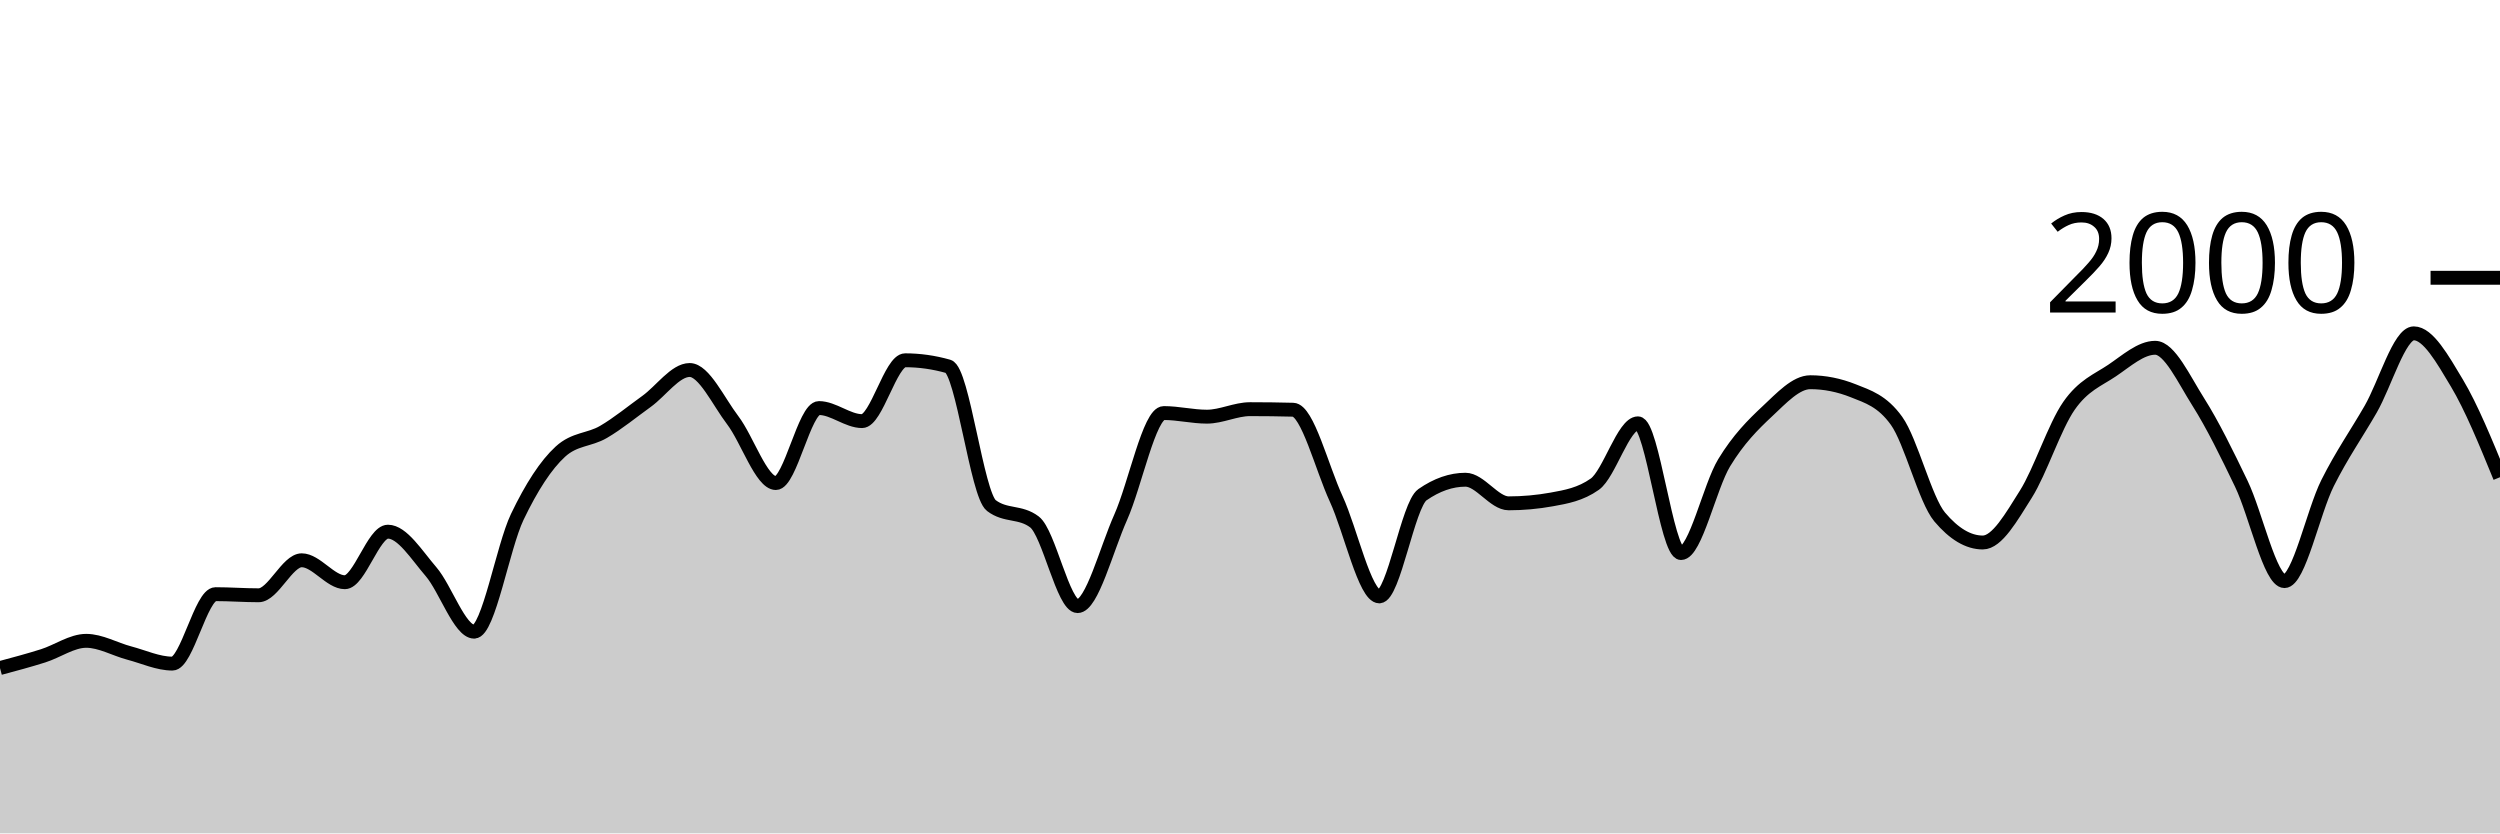
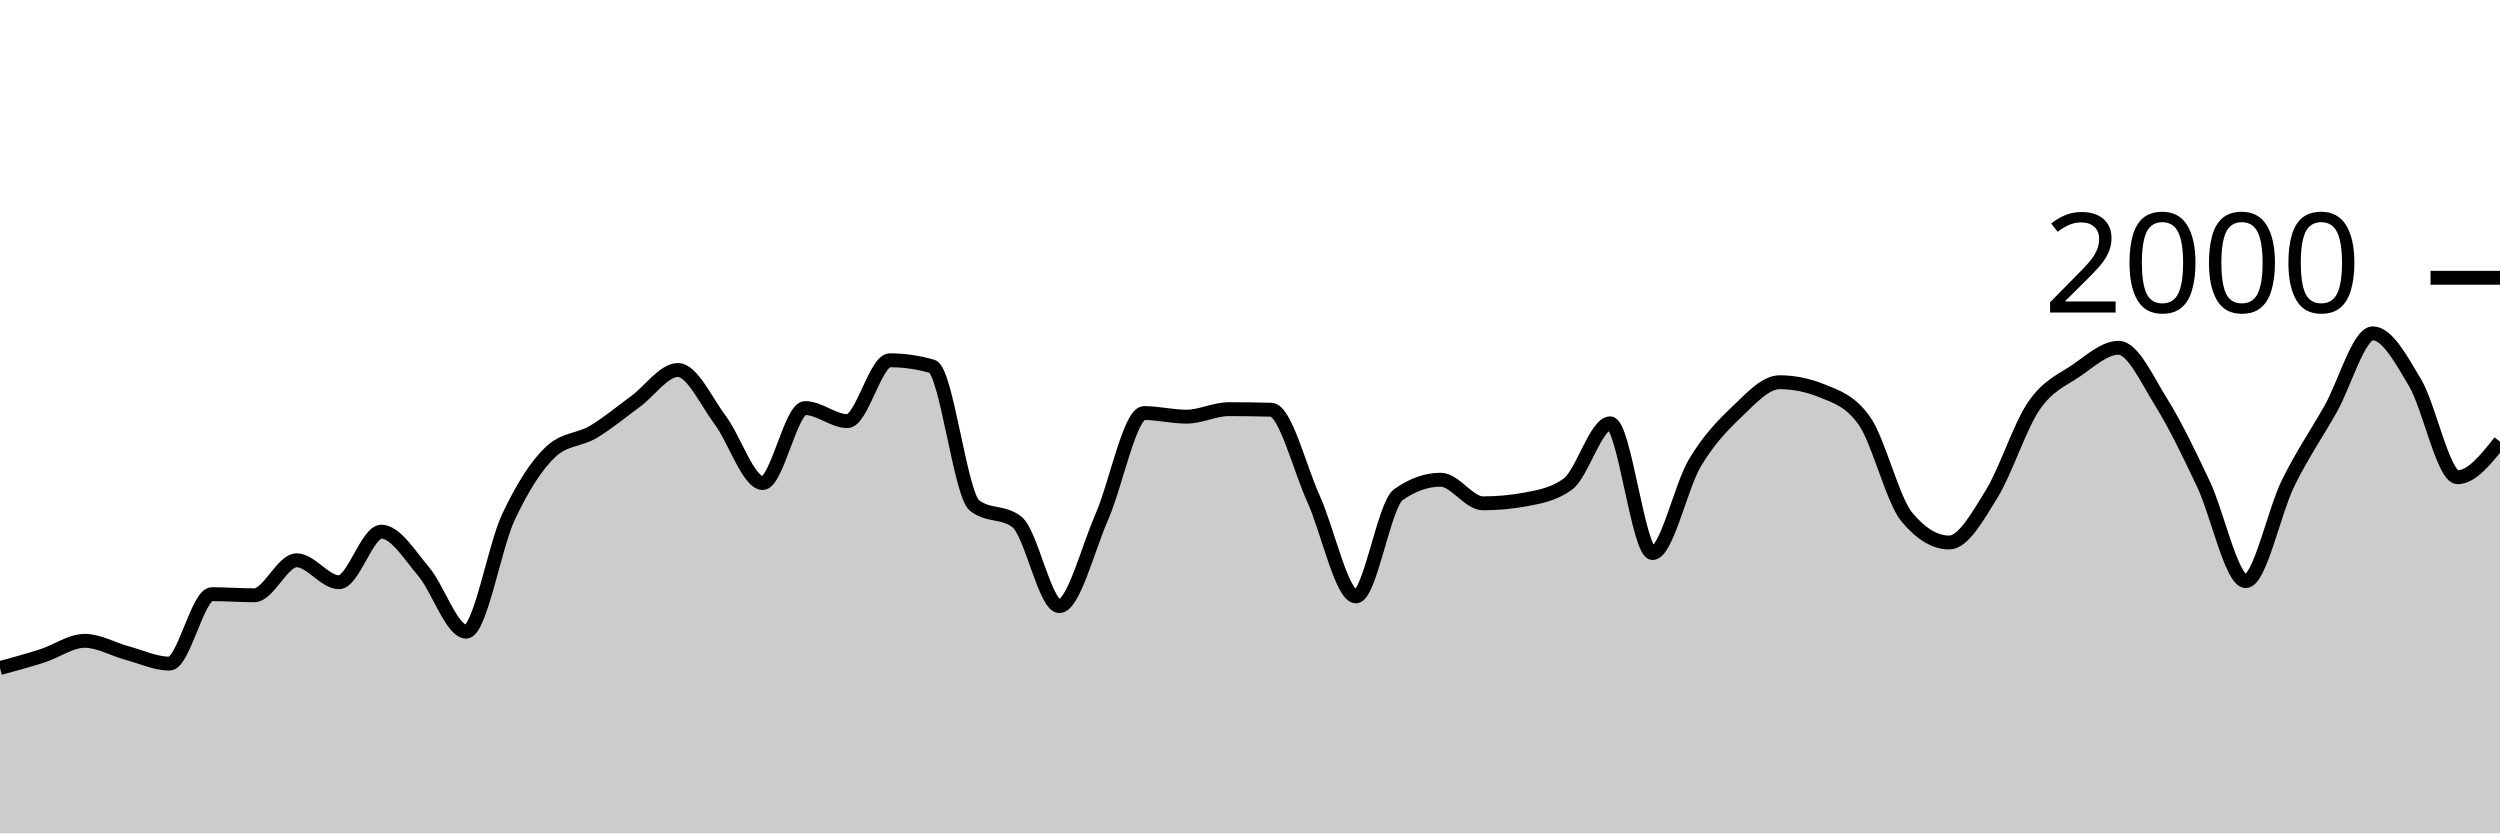
<svg xmlns="http://www.w3.org/2000/svg" viewBox="0 0 180 60">
  <g transform="translate(0,20)">
-     <path class="area" fill="rgba(0, 0, 0, 0.2)" d="M0,28.1C1.034,27.823,2.069,27.547,3.103,27.22C4.138,26.893,5.172,26.14,6.207,26.14C7.241,26.14,8.276,26.747,9.31,27.02C10.345,27.293,11.379,27.78,12.414,27.78C13.448,27.78,14.483,22.78,15.517,22.78C16.552,22.78,17.586,22.86,18.621,22.86C19.655,22.86,20.69,20.34,21.724,20.34C22.759,20.34,23.793,21.92,24.828,21.92C25.862,21.92,26.897,18.28,27.931,18.28C28.966,18.28,30,19.96,31.034,21.16C32.069,22.36,33.103,25.48,34.138,25.48C35.172,25.48,36.207,19.38,37.241,17.22C38.276,15.06,39.31,13.467,40.345,12.52C41.379,11.573,42.414,11.703,43.448,11.1C44.483,10.497,45.517,9.643,46.552,8.9C47.586,8.157,48.621,6.64,49.655,6.64C50.69,6.64,51.724,8.903,52.759,10.26C53.793,11.617,54.828,14.78,55.862,14.78C56.897,14.78,57.931,9.38,58.966,9.38C60,9.38,61.034,10.32,62.069,10.32C63.103,10.32,64.138,5.94,65.172,5.94C66.207,5.94,67.241,6.087,68.276,6.38C69.31,6.673,70.345,15.613,71.379,16.4C72.414,17.187,73.448,16.793,74.483,17.58C75.517,18.367,76.552,23.64,77.586,23.64C78.621,23.64,79.655,19.557,80.69,17.24C81.724,14.923,82.759,9.74,83.793,9.74C84.828,9.74,85.862,10,86.897,10C87.931,10,88.966,9.46,90,9.46C91.034,9.46,92.069,9.473,93.103,9.5C94.138,9.527,95.172,13.68,96.207,15.92C97.241,18.16,98.276,22.94,99.31,22.94C100.345,22.94,101.379,16.34,102.414,15.62C103.448,14.9,104.483,14.54,105.517,14.54C106.552,14.54,107.586,16.24,108.621,16.24C109.655,16.24,110.69,16.147,111.724,15.96C112.759,15.773,113.793,15.593,114.828,14.86C115.862,14.127,116.897,10.48,117.931,10.48C118.966,10.48,120,19.82,121.034,19.82C122.069,19.82,123.103,15.02,124.138,13.32C125.172,11.62,126.207,10.587,127.241,9.62C128.276,8.653,129.31,7.52,130.345,7.52C131.379,7.52,132.414,7.727,133.448,8.14C134.483,8.553,135.517,8.86,136.552,10.3C137.586,11.74,138.621,15.993,139.655,17.22C140.69,18.447,141.724,19.06,142.759,19.06C143.793,19.06,144.828,17.22,145.862,15.58C146.897,13.94,147.931,10.703,148.966,9.22C150,7.737,151.034,7.377,152.069,6.68C153.103,5.983,154.138,5.04,155.172,5.04C156.207,5.04,157.241,7.307,158.276,8.94C159.31,10.573,160.345,12.69,161.379,14.84C162.414,16.99,163.448,21.84,164.483,21.84C165.517,21.84,166.552,16.843,167.586,14.78C168.621,12.717,169.655,11.257,170.69,9.46C171.724,7.663,172.759,4,173.793,4C174.828,4,175.862,5.853,176.897,7.58C177.931,9.307,178.966,11.833,180,14.36L180,40C178.966,40,177.931,40,176.897,40C175.862,40,174.828,40,173.793,40C172.759,40,171.724,40,170.69,40C169.655,40,168.621,40,167.586,40C166.552,40,165.517,40,164.483,40C163.448,40,162.414,40,161.379,40C160.345,40,159.31,40,158.276,40C157.241,40,156.207,40,155.172,40C154.138,40,153.103,40,152.069,40C151.034,40,150,40,148.966,40C147.931,40,146.897,40,145.862,40C144.828,40,143.793,40,142.759,40C141.724,40,140.69,40,139.655,40C138.621,40,137.586,40,136.552,40C135.517,40,134.483,40,133.448,40C132.414,40,131.379,40,130.345,40C129.31,40,128.276,40,127.241,40C126.207,40,125.172,40,124.138,40C123.103,40,122.069,40,121.034,40C120,40,118.966,40,117.931,40C116.897,40,115.862,40,114.828,40C113.793,40,112.759,40,111.724,40C110.69,40,109.655,40,108.621,40C107.586,40,106.552,40,105.517,40C104.483,40,103.448,40,102.414,40C101.379,40,100.345,40,99.31,40C98.276,40,97.241,40,96.207,40C95.172,40,94.138,40,93.103,40C92.069,40,91.034,40,90,40C88.966,40,87.931,40,86.897,40C85.862,40,84.828,40,83.793,40C82.759,40,81.724,40,80.69,40C79.655,40,78.621,40,77.586,40C76.552,40,75.517,40,74.483,40C73.448,40,72.414,40,71.379,40C70.345,40,69.31,40,68.276,40C67.241,40,66.207,40,65.172,40C64.138,40,63.103,40,62.069,40C61.034,40,60,40,58.966,40C57.931,40,56.897,40,55.862,40C54.828,40,53.793,40,52.759,40C51.724,40,50.69,40,49.655,40C48.621,40,47.586,40,46.552,40C45.517,40,44.483,40,43.448,40C42.414,40,41.379,40,40.345,40C39.31,40,38.276,40,37.241,40C36.207,40,35.172,40,34.138,40C33.103,40,32.069,40,31.034,40C30,40,28.966,40,27.931,40C26.897,40,25.862,40,24.828,40C23.793,40,22.759,40,21.724,40C20.69,40,19.655,40,18.621,40C17.586,40,16.552,40,15.517,40C14.483,40,13.448,40,12.414,40C11.379,40,10.345,40,9.31,40C8.276,40,7.241,40,6.207,40C5.172,40,4.138,40,3.103,40C2.069,40,1.034,40,0,40Z" />
-     <path class="line" stroke="black" fill="none" d="M0,28.1C1.034,27.823,2.069,27.547,3.103,27.22C4.138,26.893,5.172,26.14,6.207,26.14C7.241,26.14,8.276,26.747,9.31,27.02C10.345,27.293,11.379,27.78,12.414,27.78C13.448,27.78,14.483,22.78,15.517,22.78C16.552,22.78,17.586,22.86,18.621,22.86C19.655,22.86,20.69,20.34,21.724,20.34C22.759,20.34,23.793,21.92,24.828,21.92C25.862,21.92,26.897,18.28,27.931,18.28C28.966,18.28,30,19.96,31.034,21.16C32.069,22.36,33.103,25.48,34.138,25.48C35.172,25.48,36.207,19.38,37.241,17.22C38.276,15.06,39.31,13.467,40.345,12.52C41.379,11.573,42.414,11.703,43.448,11.1C44.483,10.497,45.517,9.643,46.552,8.9C47.586,8.157,48.621,6.64,49.655,6.64C50.69,6.64,51.724,8.903,52.759,10.26C53.793,11.617,54.828,14.78,55.862,14.78C56.897,14.78,57.931,9.38,58.966,9.38C60,9.38,61.034,10.32,62.069,10.32C63.103,10.32,64.138,5.94,65.172,5.94C66.207,5.94,67.241,6.087,68.276,6.38C69.31,6.673,70.345,15.613,71.379,16.4C72.414,17.187,73.448,16.793,74.483,17.58C75.517,18.367,76.552,23.64,77.586,23.64C78.621,23.64,79.655,19.557,80.69,17.24C81.724,14.923,82.759,9.74,83.793,9.74C84.828,9.74,85.862,10,86.897,10C87.931,10,88.966,9.46,90,9.46C91.034,9.46,92.069,9.473,93.103,9.5C94.138,9.527,95.172,13.68,96.207,15.92C97.241,18.16,98.276,22.94,99.31,22.94C100.345,22.94,101.379,16.34,102.414,15.62C103.448,14.9,104.483,14.54,105.517,14.54C106.552,14.54,107.586,16.24,108.621,16.24C109.655,16.24,110.69,16.147,111.724,15.96C112.759,15.773,113.793,15.593,114.828,14.86C115.862,14.127,116.897,10.48,117.931,10.48C118.966,10.48,120,19.82,121.034,19.82C122.069,19.82,123.103,15.02,124.138,13.32C125.172,11.62,126.207,10.587,127.241,9.62C128.276,8.653,129.31,7.52,130.345,7.52C131.379,7.52,132.414,7.727,133.448,8.14C134.483,8.553,135.517,8.86,136.552,10.3C137.586,11.74,138.621,15.993,139.655,17.22C140.69,18.447,141.724,19.06,142.759,19.06C143.793,19.06,144.828,17.22,145.862,15.58C146.897,13.94,147.931,10.703,148.966,9.22C150,7.737,151.034,7.377,152.069,6.68C153.103,5.983,154.138,5.04,155.172,5.04C156.207,5.04,157.241,7.307,158.276,8.94C159.31,10.573,160.345,12.69,161.379,14.84C162.414,16.99,163.448,21.84,164.483,21.84C165.517,21.84,166.552,16.843,167.586,14.78C168.621,12.717,169.655,11.257,170.69,9.46C171.724,7.663,172.759,4,173.793,4C174.828,4,175.862,5.853,176.897,7.58C177.931,9.307,178.966,11.833,180,14.36" />
+     <path class="area" fill="rgba(0, 0, 0, 0.2)" d="M0,28.1C1.017,27.823,2.034,27.547,3.051,27.22C4.068,26.893,5.085,26.14,6.102,26.14C7.119,26.14,8.136,26.747,9.153,27.02C10.169,27.293,11.186,27.78,12.203,27.78C13.22,27.78,14.237,22.78,15.254,22.78C16.271,22.78,17.288,22.86,18.305,22.86C19.322,22.86,20.339,20.34,21.356,20.34C22.373,20.34,23.39,21.92,24.407,21.92C25.424,21.92,26.441,18.28,27.458,18.28C28.475,18.28,29.492,19.96,30.508,21.16C31.525,22.36,32.542,25.48,33.559,25.48C34.576,25.48,35.593,19.38,36.61,17.22C37.627,15.06,38.644,13.467,39.661,12.52C40.678,11.573,41.695,11.703,42.712,11.1C43.729,10.497,44.746,9.643,45.763,8.9C46.78,8.157,47.797,6.64,48.814,6.64C49.831,6.64,50.847,8.903,51.864,10.26C52.881,11.617,53.898,14.78,54.915,14.78C55.932,14.78,56.949,9.38,57.966,9.38C58.983,9.38,60,10.32,61.017,10.32C62.034,10.32,63.051,5.94,64.068,5.94C65.085,5.94,66.102,6.087,67.119,6.38C68.136,6.673,69.153,15.613,70.169,16.4C71.186,17.187,72.203,16.793,73.22,17.58C74.237,18.367,75.254,23.64,76.271,23.64C77.288,23.64,78.305,19.557,79.322,17.24C80.339,14.923,81.356,9.74,82.373,9.74C83.39,9.74,84.407,10,85.424,10C86.441,10,87.458,9.46,88.475,9.46C89.492,9.46,90.508,9.473,91.525,9.5C92.542,9.527,93.559,13.68,94.576,15.92C95.593,18.16,96.61,22.94,97.627,22.94C98.644,22.94,99.661,16.34,100.678,15.62C101.695,14.9,102.712,14.54,103.729,14.54C104.746,14.54,105.763,16.24,106.78,16.24C107.797,16.24,108.814,16.147,109.831,15.96C110.847,15.773,111.864,15.593,112.881,14.86C113.898,14.127,114.915,10.48,115.932,10.48C116.949,10.48,117.966,19.82,118.983,19.82C120,19.82,121.017,15.02,122.034,13.32C123.051,11.62,124.068,10.587,125.085,9.62C126.102,8.653,127.119,7.52,128.136,7.52C129.153,7.52,130.169,7.727,131.186,8.14C132.203,8.553,133.22,8.86,134.237,10.3C135.254,11.74,136.271,15.993,137.288,17.22C138.305,18.447,139.322,19.06,140.339,19.06C141.356,19.06,142.373,17.22,143.39,15.58C144.407,13.94,145.424,10.703,146.441,9.22C147.458,7.737,148.475,7.377,149.492,6.68C150.508,5.983,151.525,5.04,152.542,5.04C153.559,5.04,154.576,7.307,155.593,8.94C156.61,10.573,157.627,12.69,158.644,14.84C159.661,16.99,160.678,21.84,161.695,21.84C162.712,21.84,163.729,16.843,164.746,14.78C165.763,12.717,166.78,11.257,167.797,9.46C168.814,7.663,169.831,4,170.847,4C171.864,4,172.881,5.853,173.898,7.58C174.915,9.307,175.932,14.36,176.949,14.36C177.966,14.36,178.983,13.08,180,11.8L180,40C178.983,40,177.966,40,176.949,40C175.932,40,174.915,40,173.898,40C172.881,40,171.864,40,170.847,40C169.831,40,168.814,40,167.797,40C166.78,40,165.763,40,164.746,40C163.729,40,162.712,40,161.695,40C160.678,40,159.661,40,158.644,40C157.627,40,156.61,40,155.593,40C154.576,40,153.559,40,152.542,40C151.525,40,150.508,40,149.492,40C148.475,40,147.458,40,146.441,40C145.424,40,144.407,40,143.39,40C142.373,40,141.356,40,140.339,40C139.322,40,138.305,40,137.288,40C136.271,40,135.254,40,134.237,40C133.22,40,132.203,40,131.186,40C130.169,40,129.153,40,128.136,40C127.119,40,126.102,40,125.085,40C124.068,40,123.051,40,122.034,40C121.017,40,120,40,118.983,40C117.966,40,116.949,40,115.932,40C114.915,40,113.898,40,112.881,40C111.864,40,110.847,40,109.831,40C108.814,40,107.797,40,106.78,40C105.763,40,104.746,40,103.729,40C102.712,40,101.695,40,100.678,40C99.661,40,98.644,40,97.627,40C96.61,40,95.593,40,94.576,40C93.559,40,92.542,40,91.525,40C90.508,40,89.492,40,88.475,40C87.458,40,86.441,40,85.424,40C84.407,40,83.39,40,82.373,40C81.356,40,80.339,40,79.322,40C78.305,40,77.288,40,76.271,40C75.254,40,74.237,40,73.22,40C72.203,40,71.186,40,70.169,40C69.153,40,68.136,40,67.119,40C66.102,40,65.085,40,64.068,40C63.051,40,62.034,40,61.017,40C60,40,58.983,40,57.966,40C56.949,40,55.932,40,54.915,40C53.898,40,52.881,40,51.864,40C50.847,40,49.831,40,48.814,40C47.797,40,46.78,40,45.763,40C44.746,40,43.729,40,42.712,40C41.695,40,40.678,40,39.661,40C38.644,40,37.627,40,36.61,40C35.593,40,34.576,40,33.559,40C32.542,40,31.525,40,30.508,40C29.492,40,28.475,40,27.458,40C26.441,40,25.424,40,24.407,40C23.39,40,22.373,40,21.356,40C20.339,40,19.322,40,18.305,40C17.288,40,16.271,40,15.254,40C14.237,40,13.22,40,12.203,40C11.186,40,10.169,40,9.153,40C8.136,40,7.119,40,6.102,40C5.085,40,4.068,40,3.051,40C2.034,40,1.017,40,0,40Z" />
+     <path class="line" stroke="black" fill="none" d="M0,28.1C1.017,27.823,2.034,27.547,3.051,27.22C4.068,26.893,5.085,26.14,6.102,26.14C7.119,26.14,8.136,26.747,9.153,27.02C10.169,27.293,11.186,27.78,12.203,27.78C13.22,27.78,14.237,22.78,15.254,22.78C16.271,22.78,17.288,22.86,18.305,22.86C19.322,22.86,20.339,20.34,21.356,20.34C22.373,20.34,23.39,21.92,24.407,21.92C25.424,21.92,26.441,18.28,27.458,18.28C28.475,18.28,29.492,19.96,30.508,21.16C31.525,22.36,32.542,25.48,33.559,25.48C34.576,25.48,35.593,19.38,36.61,17.22C37.627,15.06,38.644,13.467,39.661,12.52C40.678,11.573,41.695,11.703,42.712,11.1C43.729,10.497,44.746,9.643,45.763,8.9C46.78,8.157,47.797,6.64,48.814,6.64C49.831,6.64,50.847,8.903,51.864,10.26C52.881,11.617,53.898,14.78,54.915,14.78C55.932,14.78,56.949,9.38,57.966,9.38C58.983,9.38,60,10.32,61.017,10.32C62.034,10.32,63.051,5.94,64.068,5.94C65.085,5.94,66.102,6.087,67.119,6.38C68.136,6.673,69.153,15.613,70.169,16.4C71.186,17.187,72.203,16.793,73.22,17.58C74.237,18.367,75.254,23.64,76.271,23.64C77.288,23.64,78.305,19.557,79.322,17.24C80.339,14.923,81.356,9.74,82.373,9.74C83.39,9.74,84.407,10,85.424,10C86.441,10,87.458,9.46,88.475,9.46C89.492,9.46,90.508,9.473,91.525,9.5C92.542,9.527,93.559,13.68,94.576,15.92C95.593,18.16,96.61,22.94,97.627,22.94C98.644,22.94,99.661,16.34,100.678,15.62C101.695,14.9,102.712,14.54,103.729,14.54C104.746,14.54,105.763,16.24,106.78,16.24C107.797,16.24,108.814,16.147,109.831,15.96C110.847,15.773,111.864,15.593,112.881,14.86C113.898,14.127,114.915,10.48,115.932,10.48C116.949,10.48,117.966,19.82,118.983,19.82C120,19.82,121.017,15.02,122.034,13.32C123.051,11.62,124.068,10.587,125.085,9.62C126.102,8.653,127.119,7.52,128.136,7.52C129.153,7.52,130.169,7.727,131.186,8.14C132.203,8.553,133.22,8.86,134.237,10.3C135.254,11.74,136.271,15.993,137.288,17.22C138.305,18.447,139.322,19.06,140.339,19.06C141.356,19.06,142.373,17.22,143.39,15.58C144.407,13.94,145.424,10.703,146.441,9.22C147.458,7.737,148.475,7.377,149.492,6.68C150.508,5.983,151.525,5.04,152.542,5.04C153.559,5.04,154.576,7.307,155.593,8.94C156.61,10.573,157.627,12.69,158.644,14.84C159.661,16.99,160.678,21.84,161.695,21.84C162.712,21.84,163.729,16.843,164.746,14.78C165.763,12.717,166.78,11.257,167.797,9.46C168.814,7.663,169.831,4,170.847,4C171.864,4,172.881,5.853,173.898,7.58C174.915,9.307,175.932,14.36,176.949,14.36C177.966,14.36,178.983,13.08,180,11.8" />
    <path class="axis-ceiling" stroke-width="1" stroke="black" fill="none" d="M175,0L180,0" />
    <text class="axis-ceiling-label" font-family="sans-serif" text-anchor="end" font-size="10px" x="170" y="2.5">2000</text>
  </g>
</svg>
